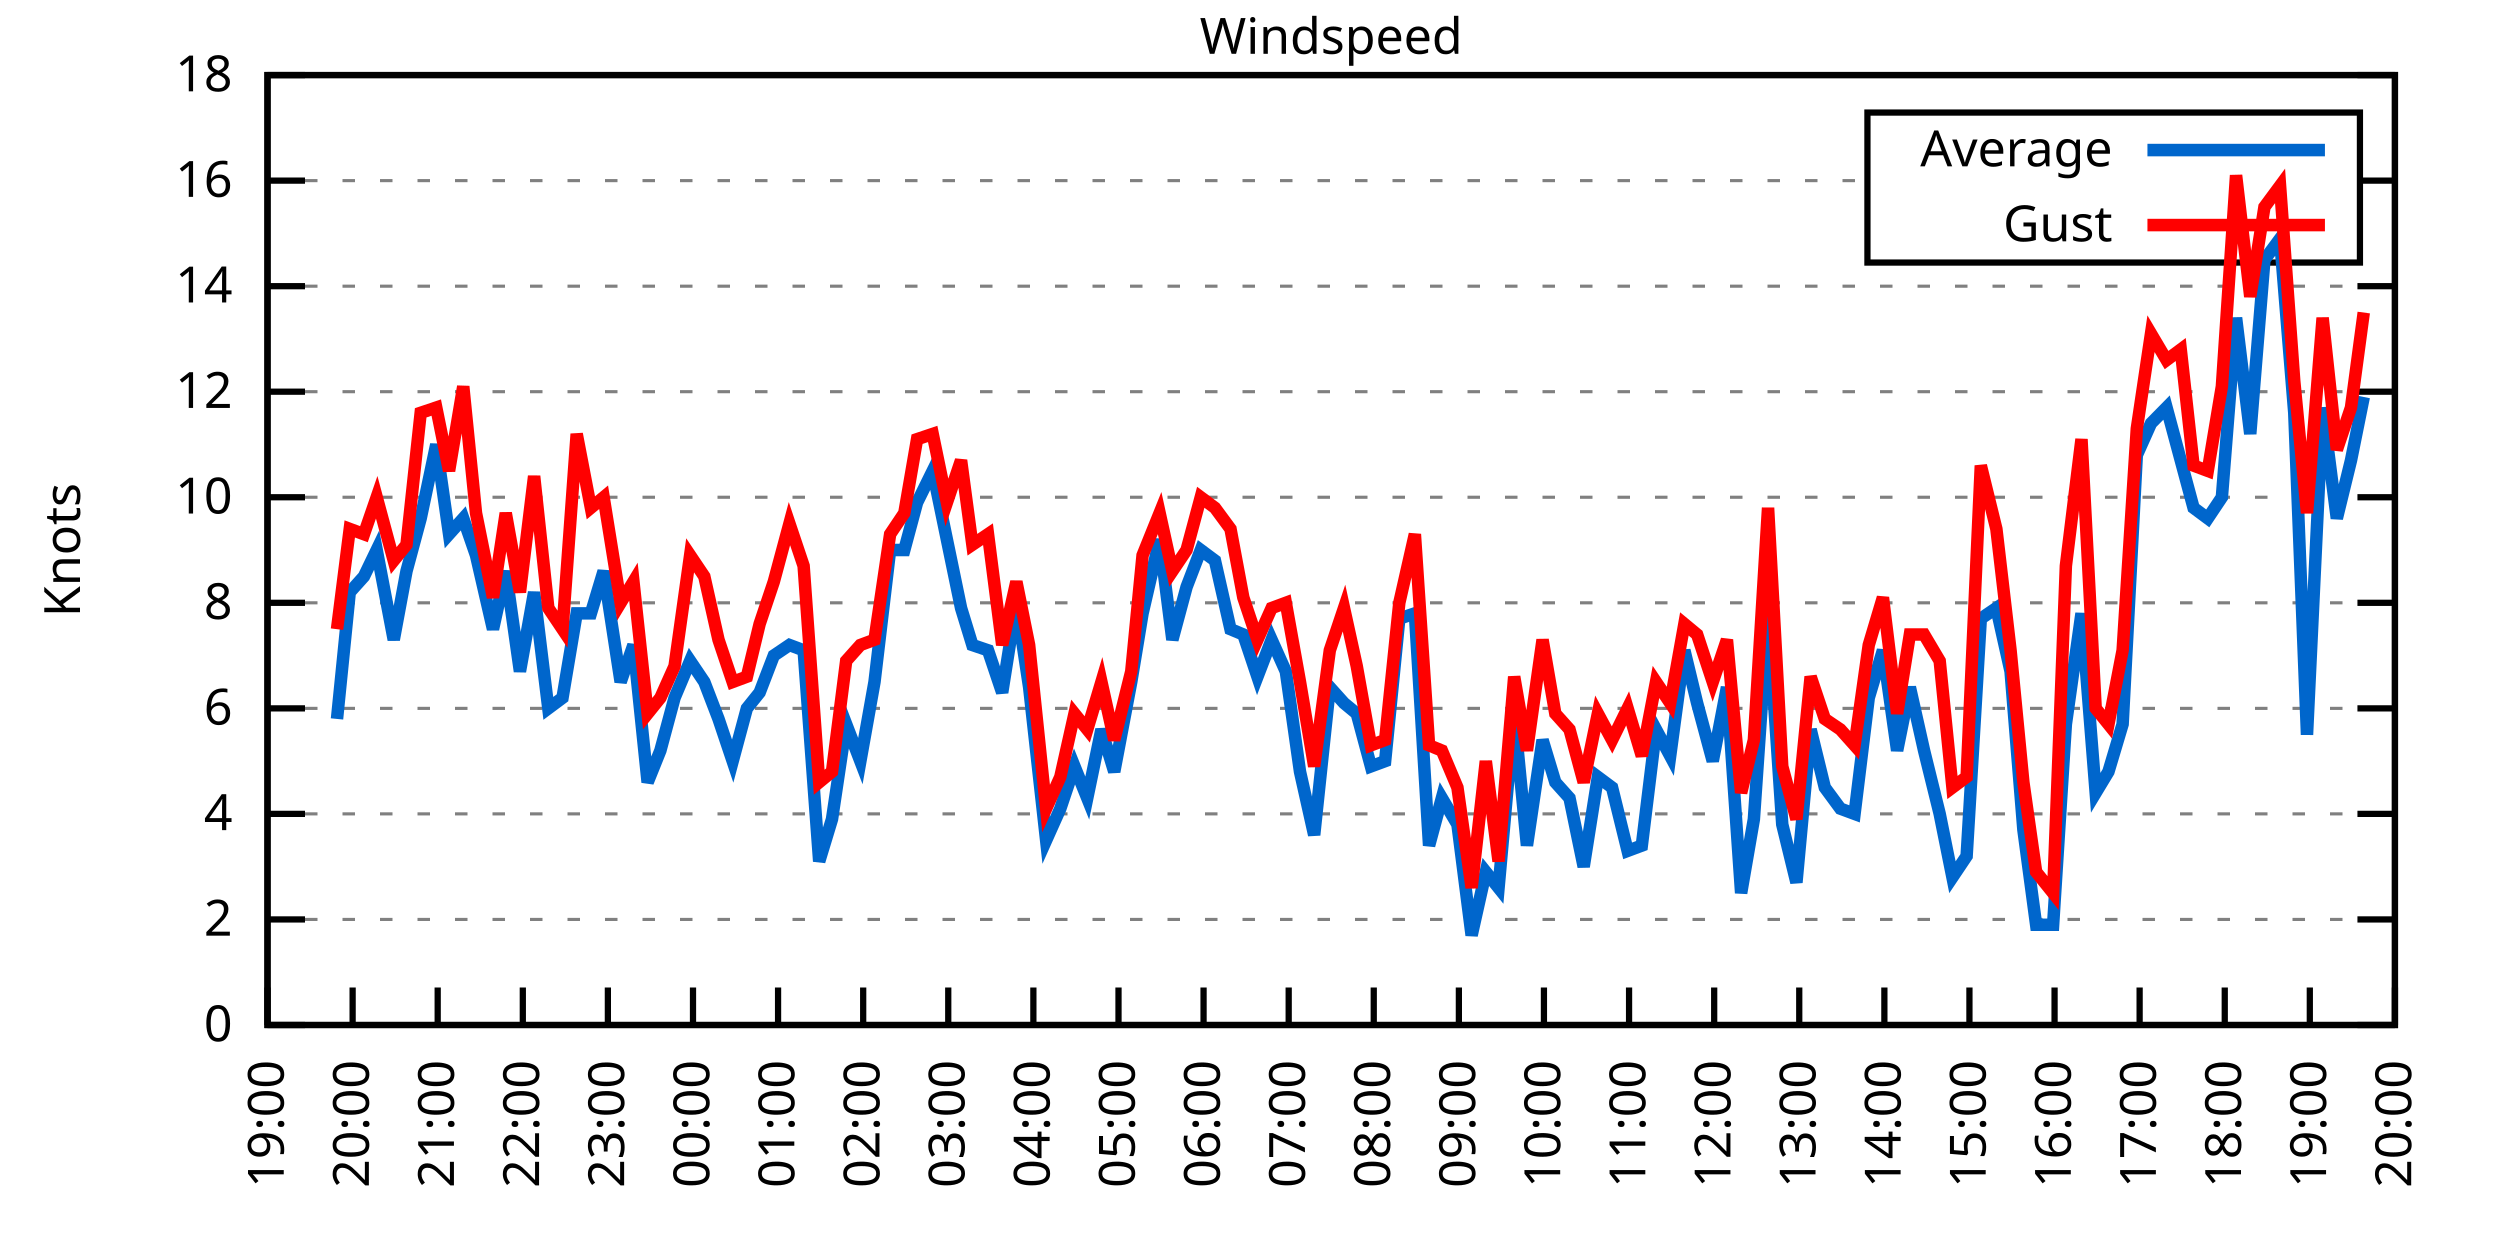
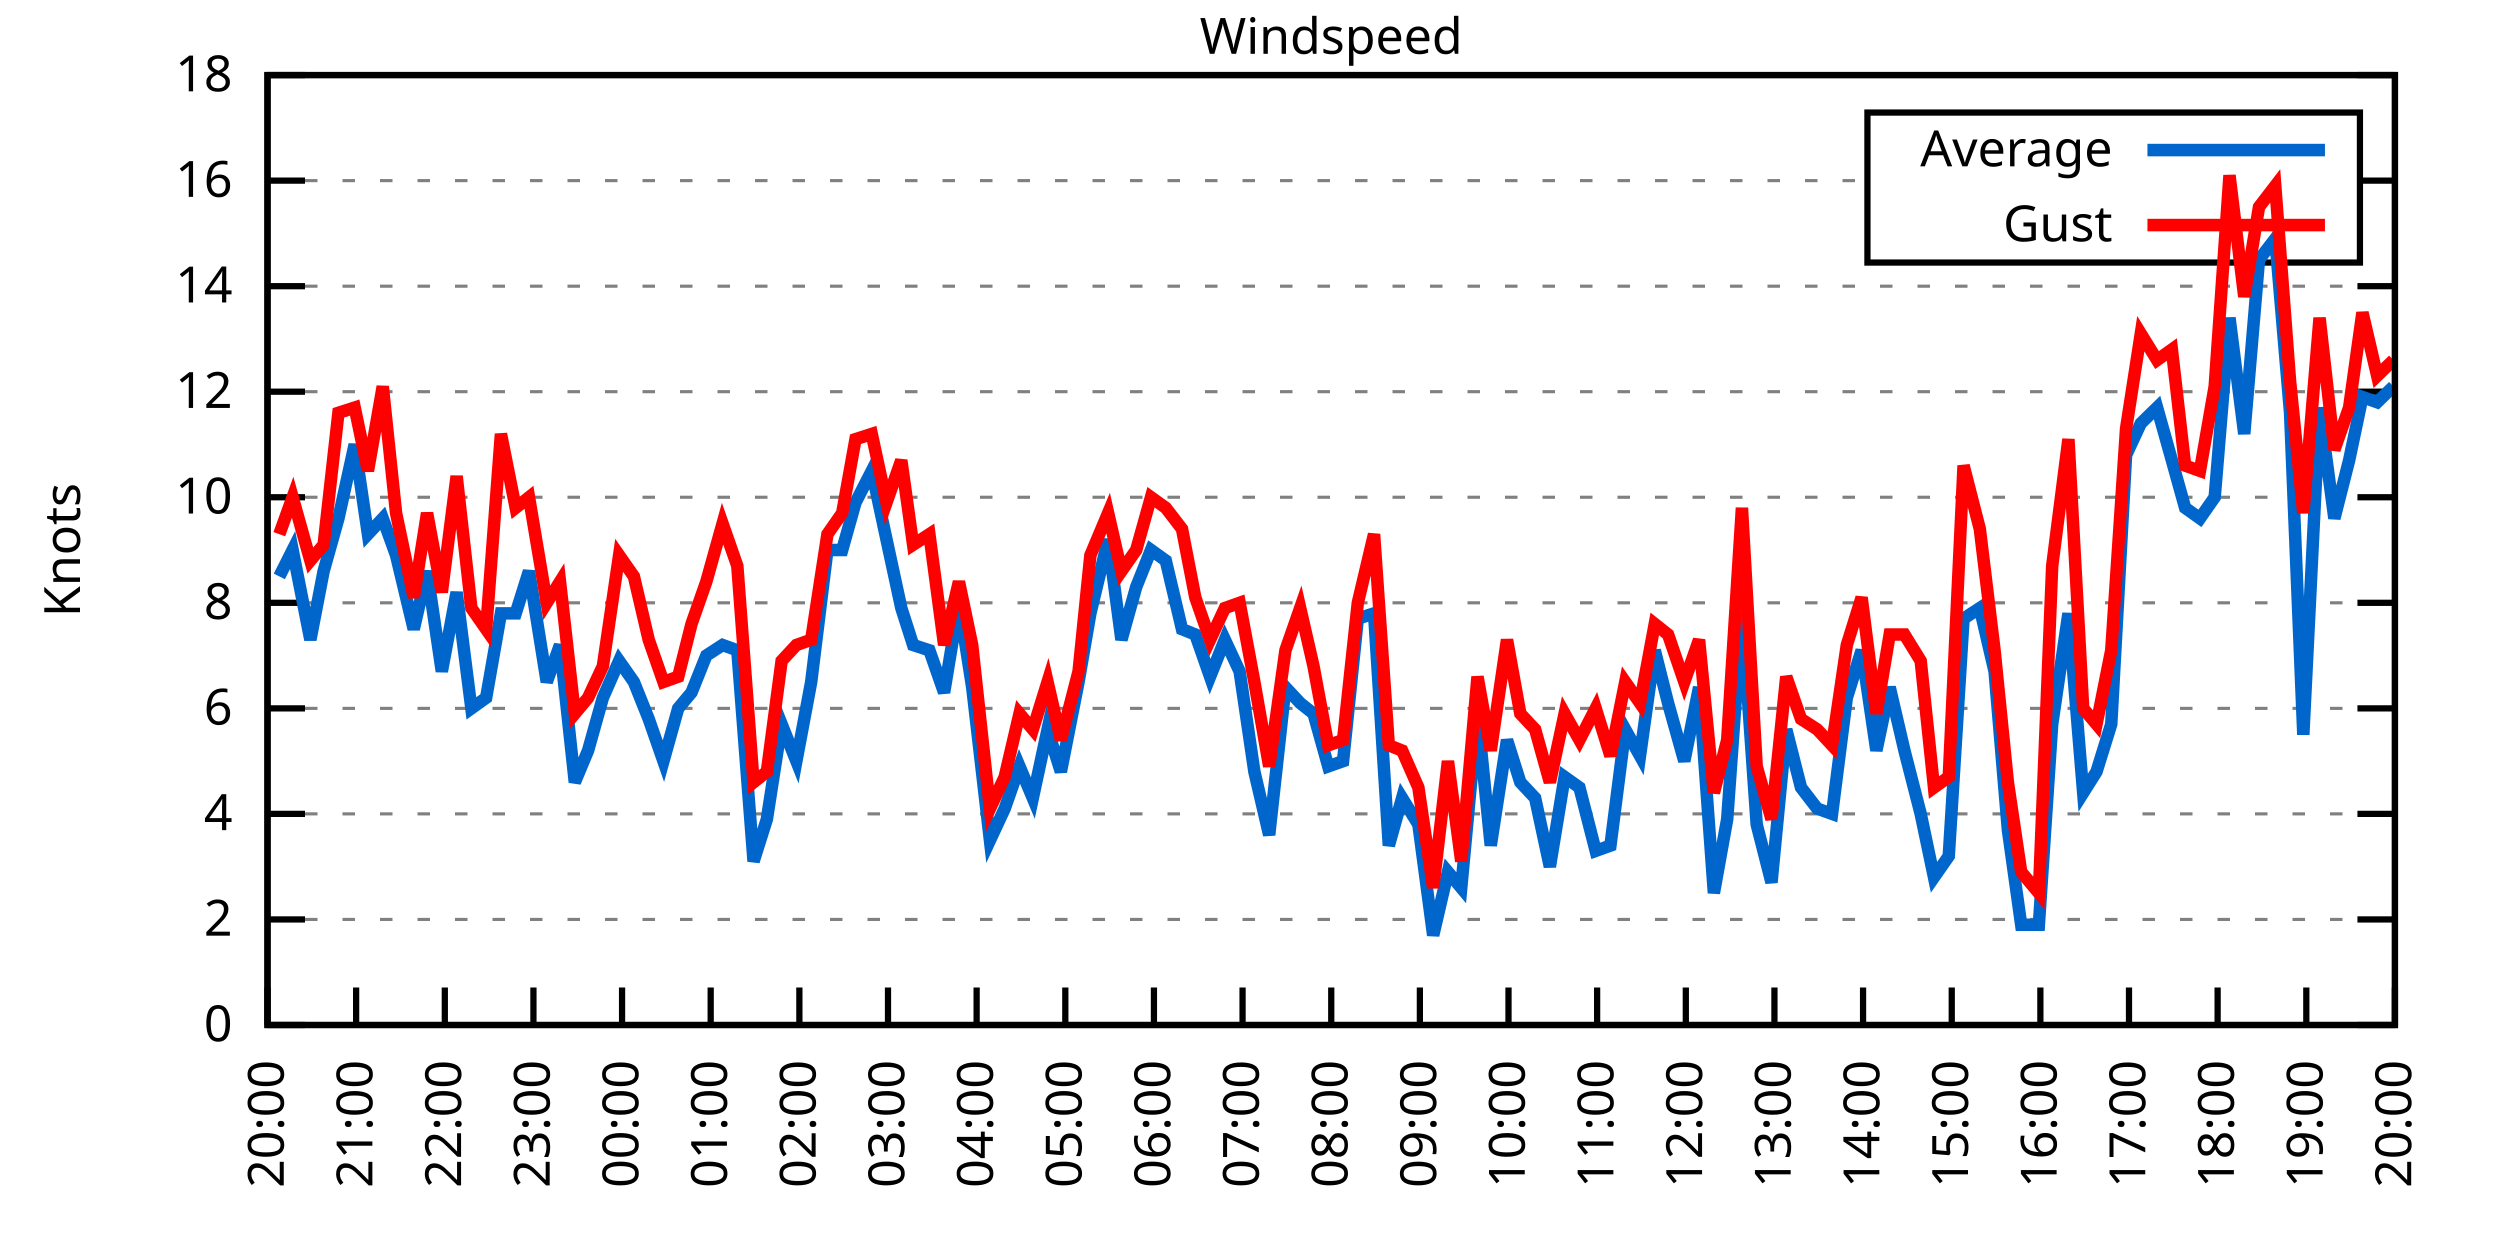
<svg xmlns="http://www.w3.org/2000/svg" xmlns:xlink="http://www.w3.org/1999/xlink" width="400" height="200" viewBox="0 0 400 200">
  <g id="gnuplot_canvas">
    <rect x="0" y="0" width="400" height="200" fill="none" />
    <defs>
      <circle id="gpDot" r="0.5" stroke-width="0.5" stroke="currentColor" />
      <path id="gpPt0" stroke-width="0.333" stroke="currentColor" d="M-1,0 h2 M0,-1 v2" />
      <path id="gpPt1" stroke-width="0.333" stroke="currentColor" d="M-1,-1 L1,1 M1,-1 L-1,1" />
      <path id="gpPt2" stroke-width="0.333" stroke="currentColor" d="M-1,0 L1,0 M0,-1 L0,1 M-1,-1 L1,1 M-1,1 L1,-1" />
      <rect id="gpPt3" stroke-width="0.333" stroke="currentColor" x="-1" y="-1" width="2" height="2" />
      <rect id="gpPt4" stroke-width="0.333" stroke="currentColor" fill="currentColor" x="-1" y="-1" width="2" height="2" />
      <circle id="gpPt5" stroke-width="0.333" stroke="currentColor" cx="0" cy="0" r="1" />
      <use xlink:href="#gpPt5" id="gpPt6" fill="currentColor" stroke="none" />
      <path id="gpPt7" stroke-width="0.333" stroke="currentColor" d="M0,-1.33 L-1.33,0.67 L1.33,0.67 z" />
      <use xlink:href="#gpPt7" id="gpPt8" fill="currentColor" stroke="none" />
      <use xlink:href="#gpPt7" id="gpPt9" stroke="currentColor" transform="rotate(180)" />
      <use xlink:href="#gpPt9" id="gpPt10" fill="currentColor" stroke="none" />
      <use xlink:href="#gpPt3" id="gpPt11" stroke="currentColor" transform="rotate(45)" />
      <use xlink:href="#gpPt11" id="gpPt12" fill="currentColor" stroke="none" />
      <path id="gpPt13" stroke-width="0.333" stroke="currentColor" d="M0,1.330 L1.265,0.411 L0.782,-1.067 L-0.782,-1.076 L-1.265,0.411 z" />
      <use xlink:href="#gpPt13" id="gpPt14" fill="currentColor" stroke="none" />
      <filter id="textbox" filterUnits="objectBoundingBox" x="0" y="0" height="1" width="1">
        <feFlood flood-color="white" flood-opacity="1" result="bgnd" />
        <feComposite in="SourceGraphic" in2="bgnd" operator="atop" />
      </filter>
      <filter id="greybox" filterUnits="objectBoundingBox" x="0" y="0" height="1" width="1">
        <feFlood flood-color="lightgrey" flood-opacity="1" result="grey" />
        <feComposite in="SourceGraphic" in2="grey" operator="atop" />
      </filter>
    </defs>
    <g fill="none" color="white" stroke="currentColor" stroke-width="1.00" stroke-linecap="butt" stroke-linejoin="miter">
</g>
    <g fill="none" color="black" stroke="currentColor" stroke-width="1.00" stroke-linecap="butt" stroke-linejoin="miter">
      <g stroke="none" shape-rendering="crispEdges">
        <polygon fill="rgb(255, 255, 255)" points="42.80,164.00 383.18,164.00 383.18,12.02 42.80,12.02 " />
      </g>
    </g>
    <g fill="none" color="black" stroke="currentColor" stroke-width="1.00" stroke-linecap="butt" stroke-linejoin="miter">
</g>
    <g fill="none" color="black" stroke="black" stroke-width="0.50" stroke-linecap="butt" stroke-linejoin="miter">
</g>
    <g fill="none" color="gray" stroke="currentColor" stroke-width="0.50" stroke-linecap="butt" stroke-linejoin="miter">
      <path stroke="gray" stroke-dasharray="2,4" class="gridline" d="M42.80,164.00 L383.19,164.00  " />
    </g>
    <g fill="none" color="gray" stroke="gray" stroke-width="1.00" stroke-linecap="butt" stroke-linejoin="miter">
</g>
    <g fill="none" color="black" stroke="currentColor" stroke-width="1.00" stroke-linecap="butt" stroke-linejoin="miter">
      <path stroke="black" d="M42.80,164.00 L48.80,164.00 M383.19,164.00 L377.19,164.00  " />
      <g transform="translate(37.20,166.60)" stroke="none" fill="black" font-family="Sans" font-size="8.00" text-anchor="end">
        <text>
          <tspan font-family="Sans"> 0</tspan>
        </text>
      </g>
    </g>
    <g fill="none" color="black" stroke="currentColor" stroke-width="1.00" stroke-linecap="butt" stroke-linejoin="miter">
</g>
    <g fill="none" color="black" stroke="black" stroke-width="0.50" stroke-linecap="butt" stroke-linejoin="miter">
</g>
    <g fill="none" color="gray" stroke="currentColor" stroke-width="0.50" stroke-linecap="butt" stroke-linejoin="miter">
      <path stroke="gray" stroke-dasharray="2,4" class="gridline" d="M42.80,147.11 L383.19,147.11  " />
    </g>
    <g fill="none" color="gray" stroke="gray" stroke-width="1.00" stroke-linecap="butt" stroke-linejoin="miter">
</g>
    <g fill="none" color="black" stroke="currentColor" stroke-width="1.00" stroke-linecap="butt" stroke-linejoin="miter">
      <path stroke="black" d="M42.80,147.11 L48.80,147.11 M383.19,147.11 L377.19,147.11  " />
      <g transform="translate(37.20,149.71)" stroke="none" fill="black" font-family="Sans" font-size="8.00" text-anchor="end">
        <text>
          <tspan font-family="Sans"> 2</tspan>
        </text>
      </g>
    </g>
    <g fill="none" color="black" stroke="currentColor" stroke-width="1.00" stroke-linecap="butt" stroke-linejoin="miter">
</g>
    <g fill="none" color="black" stroke="black" stroke-width="0.50" stroke-linecap="butt" stroke-linejoin="miter">
</g>
    <g fill="none" color="gray" stroke="currentColor" stroke-width="0.50" stroke-linecap="butt" stroke-linejoin="miter">
      <path stroke="gray" stroke-dasharray="2,4" class="gridline" d="M42.80,130.22 L383.19,130.22  " />
    </g>
    <g fill="none" color="gray" stroke="gray" stroke-width="1.00" stroke-linecap="butt" stroke-linejoin="miter">
</g>
    <g fill="none" color="black" stroke="currentColor" stroke-width="1.00" stroke-linecap="butt" stroke-linejoin="miter">
      <path stroke="black" d="M42.80,130.22 L48.80,130.22 M383.19,130.22 L377.19,130.22  " />
      <g transform="translate(37.20,132.82)" stroke="none" fill="black" font-family="Sans" font-size="8.00" text-anchor="end">
        <text>
          <tspan font-family="Sans"> 4</tspan>
        </text>
      </g>
    </g>
    <g fill="none" color="black" stroke="currentColor" stroke-width="1.00" stroke-linecap="butt" stroke-linejoin="miter">
</g>
    <g fill="none" color="black" stroke="black" stroke-width="0.50" stroke-linecap="butt" stroke-linejoin="miter">
</g>
    <g fill="none" color="gray" stroke="currentColor" stroke-width="0.50" stroke-linecap="butt" stroke-linejoin="miter">
      <path stroke="gray" stroke-dasharray="2,4" class="gridline" d="M42.80,113.34 L383.19,113.34  " />
    </g>
    <g fill="none" color="gray" stroke="gray" stroke-width="1.00" stroke-linecap="butt" stroke-linejoin="miter">
</g>
    <g fill="none" color="black" stroke="currentColor" stroke-width="1.00" stroke-linecap="butt" stroke-linejoin="miter">
      <path stroke="black" d="M42.80,113.34 L48.80,113.34 M383.19,113.34 L377.19,113.34  " />
      <g transform="translate(37.20,115.94)" stroke="none" fill="black" font-family="Sans" font-size="8.00" text-anchor="end">
        <text>
          <tspan font-family="Sans"> 6</tspan>
        </text>
      </g>
    </g>
    <g fill="none" color="black" stroke="currentColor" stroke-width="1.00" stroke-linecap="butt" stroke-linejoin="miter">
</g>
    <g fill="none" color="black" stroke="black" stroke-width="0.50" stroke-linecap="butt" stroke-linejoin="miter">
</g>
    <g fill="none" color="gray" stroke="currentColor" stroke-width="0.50" stroke-linecap="butt" stroke-linejoin="miter">
      <path stroke="gray" stroke-dasharray="2,4" class="gridline" d="M42.80,96.45 L383.19,96.45  " />
    </g>
    <g fill="none" color="gray" stroke="gray" stroke-width="1.00" stroke-linecap="butt" stroke-linejoin="miter">
</g>
    <g fill="none" color="black" stroke="currentColor" stroke-width="1.00" stroke-linecap="butt" stroke-linejoin="miter">
      <path stroke="black" d="M42.80,96.45 L48.80,96.45 M383.19,96.45 L377.19,96.45  " />
      <g transform="translate(37.20,99.05)" stroke="none" fill="black" font-family="Sans" font-size="8.00" text-anchor="end">
        <text>
          <tspan font-family="Sans"> 8</tspan>
        </text>
      </g>
    </g>
    <g fill="none" color="black" stroke="currentColor" stroke-width="1.00" stroke-linecap="butt" stroke-linejoin="miter">
</g>
    <g fill="none" color="black" stroke="black" stroke-width="0.50" stroke-linecap="butt" stroke-linejoin="miter">
</g>
    <g fill="none" color="gray" stroke="currentColor" stroke-width="0.50" stroke-linecap="butt" stroke-linejoin="miter">
      <path stroke="gray" stroke-dasharray="2,4" class="gridline" d="M42.80,79.56 L383.19,79.56  " />
    </g>
    <g fill="none" color="gray" stroke="gray" stroke-width="1.00" stroke-linecap="butt" stroke-linejoin="miter">
</g>
    <g fill="none" color="black" stroke="currentColor" stroke-width="1.00" stroke-linecap="butt" stroke-linejoin="miter">
      <path stroke="black" d="M42.80,79.56 L48.80,79.56 M383.19,79.56 L377.19,79.56  " />
      <g transform="translate(37.20,82.16)" stroke="none" fill="black" font-family="Sans" font-size="8.00" text-anchor="end">
        <text>
          <tspan font-family="Sans"> 10</tspan>
        </text>
      </g>
    </g>
    <g fill="none" color="black" stroke="currentColor" stroke-width="1.00" stroke-linecap="butt" stroke-linejoin="miter">
</g>
    <g fill="none" color="black" stroke="black" stroke-width="0.50" stroke-linecap="butt" stroke-linejoin="miter">
</g>
    <g fill="none" color="gray" stroke="currentColor" stroke-width="0.50" stroke-linecap="butt" stroke-linejoin="miter">
      <path stroke="gray" stroke-dasharray="2,4" class="gridline" d="M42.80,62.67 L383.19,62.67  " />
    </g>
    <g fill="none" color="gray" stroke="gray" stroke-width="1.00" stroke-linecap="butt" stroke-linejoin="miter">
</g>
    <g fill="none" color="black" stroke="currentColor" stroke-width="1.00" stroke-linecap="butt" stroke-linejoin="miter">
      <path stroke="black" d="M42.80,62.67 L48.80,62.67 M383.19,62.67 L377.19,62.67  " />
      <g transform="translate(37.20,65.27)" stroke="none" fill="black" font-family="Sans" font-size="8.00" text-anchor="end">
        <text>
          <tspan font-family="Sans"> 12</tspan>
        </text>
      </g>
    </g>
    <g fill="none" color="black" stroke="currentColor" stroke-width="1.00" stroke-linecap="butt" stroke-linejoin="miter">
</g>
    <g fill="none" color="black" stroke="black" stroke-width="0.50" stroke-linecap="butt" stroke-linejoin="miter">
</g>
    <g fill="none" color="gray" stroke="currentColor" stroke-width="0.50" stroke-linecap="butt" stroke-linejoin="miter">
      <path stroke="gray" stroke-dasharray="2,4" class="gridline" d="M42.80,45.79 L383.19,45.79  " />
    </g>
    <g fill="none" color="gray" stroke="gray" stroke-width="1.00" stroke-linecap="butt" stroke-linejoin="miter">
</g>
    <g fill="none" color="black" stroke="currentColor" stroke-width="1.00" stroke-linecap="butt" stroke-linejoin="miter">
      <path stroke="black" d="M42.80,45.79 L48.80,45.79 M383.19,45.79 L377.19,45.79  " />
      <g transform="translate(37.20,48.39)" stroke="none" fill="black" font-family="Sans" font-size="8.00" text-anchor="end">
        <text>
          <tspan font-family="Sans"> 14</tspan>
        </text>
      </g>
    </g>
    <g fill="none" color="black" stroke="currentColor" stroke-width="1.00" stroke-linecap="butt" stroke-linejoin="miter">
</g>
    <g fill="none" color="black" stroke="black" stroke-width="0.50" stroke-linecap="butt" stroke-linejoin="miter">
</g>
    <g fill="none" color="gray" stroke="currentColor" stroke-width="0.50" stroke-linecap="butt" stroke-linejoin="miter">
      <path stroke="gray" stroke-dasharray="2,4" class="gridline" d="M42.80,28.90 L298.79,28.90 M377.59,28.90 L383.19,28.90  " />
    </g>
    <g fill="none" color="gray" stroke="gray" stroke-width="1.00" stroke-linecap="butt" stroke-linejoin="miter">
</g>
    <g fill="none" color="black" stroke="currentColor" stroke-width="1.00" stroke-linecap="butt" stroke-linejoin="miter">
      <path stroke="black" d="M42.80,28.90 L48.80,28.90 M383.19,28.90 L377.19,28.90  " />
      <g transform="translate(37.20,31.50)" stroke="none" fill="black" font-family="Sans" font-size="8.00" text-anchor="end">
        <text>
          <tspan font-family="Sans"> 16</tspan>
        </text>
      </g>
    </g>
    <g fill="none" color="black" stroke="currentColor" stroke-width="1.00" stroke-linecap="butt" stroke-linejoin="miter">
</g>
    <g fill="none" color="black" stroke="black" stroke-width="0.50" stroke-linecap="butt" stroke-linejoin="miter">
</g>
    <g fill="none" color="gray" stroke="currentColor" stroke-width="0.50" stroke-linecap="butt" stroke-linejoin="miter">
      <path stroke="gray" stroke-dasharray="2,4" class="gridline" d="M42.80,12.01 L383.19,12.01  " />
    </g>
    <g fill="none" color="gray" stroke="gray" stroke-width="1.00" stroke-linecap="butt" stroke-linejoin="miter">
</g>
    <g fill="none" color="black" stroke="currentColor" stroke-width="1.00" stroke-linecap="butt" stroke-linejoin="miter">
      <path stroke="black" d="M42.80,12.01 L48.80,12.01 M383.19,12.01 L377.19,12.01  " />
      <g transform="translate(37.20,14.61)" stroke="none" fill="black" font-family="Sans" font-size="8.00" text-anchor="end">
        <text>
          <tspan font-family="Sans"> 18</tspan>
        </text>
      </g>
    </g>
    <g fill="none" color="black" stroke="currentColor" stroke-width="1.00" stroke-linecap="butt" stroke-linejoin="miter">
      <path stroke="black" d="M42.80,164.00 L42.80,158.00  " />
      <g transform="translate(45.40,169.60) rotate(270.00)" stroke="none" fill="black" font-family="Sans" font-size="8.00" text-anchor="end">
        <text>
-           <tspan font-family="Sans">19:00</tspan>
-         </text>
-       </g>
-     </g>
-     <g fill="none" color="black" stroke="currentColor" stroke-width="1.00" stroke-linecap="butt" stroke-linejoin="miter">
-       <path stroke="black" d="M56.42,164.00 L56.42,158.00  " />
-       <g transform="translate(59.02,169.60) rotate(270.00)" stroke="none" fill="black" font-family="Sans" font-size="8.00" text-anchor="end">
-         <text>
          <tspan font-family="Sans">20:00</tspan>
        </text>
      </g>
    </g>
    <g fill="none" color="black" stroke="currentColor" stroke-width="1.00" stroke-linecap="butt" stroke-linejoin="miter">
-       <path stroke="black" d="M70.03,164.00 L70.03,158.00  " />
-       <g transform="translate(72.63,169.60) rotate(270.00)" stroke="none" fill="black" font-family="Sans" font-size="8.00" text-anchor="end">
+       <path stroke="black" d="M56.98,164.00 L56.98,158.00  " />
+       <g transform="translate(59.58,169.60) rotate(270.00)" stroke="none" fill="black" font-family="Sans" font-size="8.00" text-anchor="end">
        <text>
          <tspan font-family="Sans">21:00</tspan>
        </text>
      </g>
    </g>
    <g fill="none" color="black" stroke="currentColor" stroke-width="1.00" stroke-linecap="butt" stroke-linejoin="miter">
-       <path stroke="black" d="M83.65,164.00 L83.65,158.00  " />
-       <g transform="translate(86.25,169.60) rotate(270.00)" stroke="none" fill="black" font-family="Sans" font-size="8.00" text-anchor="end">
+       <path stroke="black" d="M71.17,164.00 L71.17,158.00  " />
+       <g transform="translate(73.77,169.60) rotate(270.00)" stroke="none" fill="black" font-family="Sans" font-size="8.00" text-anchor="end">
        <text>
          <tspan font-family="Sans">22:00</tspan>
        </text>
      </g>
    </g>
    <g fill="none" color="black" stroke="currentColor" stroke-width="1.00" stroke-linecap="butt" stroke-linejoin="miter">
-       <path stroke="black" d="M97.26,164.00 L97.26,158.00  " />
-       <g transform="translate(99.86,169.60) rotate(270.00)" stroke="none" fill="black" font-family="Sans" font-size="8.00" text-anchor="end">
+       <path stroke="black" d="M85.35,164.00 L85.35,158.00  " />
+       <g transform="translate(87.95,169.60) rotate(270.00)" stroke="none" fill="black" font-family="Sans" font-size="8.00" text-anchor="end">
        <text>
          <tspan font-family="Sans">23:00</tspan>
        </text>
      </g>
    </g>
    <g fill="none" color="black" stroke="currentColor" stroke-width="1.00" stroke-linecap="butt" stroke-linejoin="miter">
-       <path stroke="black" d="M110.88,164.00 L110.88,158.00  " />
-       <g transform="translate(113.48,169.60) rotate(270.00)" stroke="none" fill="black" font-family="Sans" font-size="8.00" text-anchor="end">
+       <path stroke="black" d="M99.53,164.00 L99.53,158.00  " />
+       <g transform="translate(102.13,169.60) rotate(270.00)" stroke="none" fill="black" font-family="Sans" font-size="8.00" text-anchor="end">
        <text>
          <tspan font-family="Sans">00:00</tspan>
        </text>
      </g>
    </g>
    <g fill="none" color="black" stroke="currentColor" stroke-width="1.00" stroke-linecap="butt" stroke-linejoin="miter">
-       <path stroke="black" d="M124.49,164.00 L124.49,158.00  " />
-       <g transform="translate(127.09,169.60) rotate(270.00)" stroke="none" fill="black" font-family="Sans" font-size="8.00" text-anchor="end">
+       <path stroke="black" d="M113.71,164.00 L113.71,158.00  " />
+       <g transform="translate(116.31,169.60) rotate(270.00)" stroke="none" fill="black" font-family="Sans" font-size="8.00" text-anchor="end">
        <text>
          <tspan font-family="Sans">01:00</tspan>
        </text>
      </g>
    </g>
    <g fill="none" color="black" stroke="currentColor" stroke-width="1.00" stroke-linecap="butt" stroke-linejoin="miter">
-       <path stroke="black" d="M138.11,164.00 L138.11,158.00  " />
-       <g transform="translate(140.71,169.60) rotate(270.00)" stroke="none" fill="black" font-family="Sans" font-size="8.00" text-anchor="end">
+       <path stroke="black" d="M127.90,164.00 L127.90,158.00  " />
+       <g transform="translate(130.50,169.60) rotate(270.00)" stroke="none" fill="black" font-family="Sans" font-size="8.00" text-anchor="end">
        <text>
          <tspan font-family="Sans">02:00</tspan>
        </text>
      </g>
    </g>
    <g fill="none" color="black" stroke="currentColor" stroke-width="1.00" stroke-linecap="butt" stroke-linejoin="miter">
-       <path stroke="black" d="M151.72,164.00 L151.72,158.00  " />
-       <g transform="translate(154.32,169.60) rotate(270.00)" stroke="none" fill="black" font-family="Sans" font-size="8.00" text-anchor="end">
+       <path stroke="black" d="M142.08,164.00 L142.08,158.00  " />
+       <g transform="translate(144.68,169.60) rotate(270.00)" stroke="none" fill="black" font-family="Sans" font-size="8.00" text-anchor="end">
        <text>
          <tspan font-family="Sans">03:00</tspan>
        </text>
      </g>
    </g>
    <g fill="none" color="black" stroke="currentColor" stroke-width="1.00" stroke-linecap="butt" stroke-linejoin="miter">
-       <path stroke="black" d="M165.34,164.00 L165.34,158.00  " />
-       <g transform="translate(167.94,169.60) rotate(270.00)" stroke="none" fill="black" font-family="Sans" font-size="8.00" text-anchor="end">
+       <path stroke="black" d="M156.26,164.00 L156.26,158.00  " />
+       <g transform="translate(158.86,169.60) rotate(270.00)" stroke="none" fill="black" font-family="Sans" font-size="8.00" text-anchor="end">
        <text>
          <tspan font-family="Sans">04:00</tspan>
        </text>
      </g>
    </g>
    <g fill="none" color="black" stroke="currentColor" stroke-width="1.00" stroke-linecap="butt" stroke-linejoin="miter">
-       <path stroke="black" d="M178.96,164.00 L178.96,158.00  " />
-       <g transform="translate(181.56,169.60) rotate(270.00)" stroke="none" fill="black" font-family="Sans" font-size="8.00" text-anchor="end">
+       <path stroke="black" d="M170.45,164.00 L170.45,158.00  " />
+       <g transform="translate(173.05,169.60) rotate(270.00)" stroke="none" fill="black" font-family="Sans" font-size="8.00" text-anchor="end">
        <text>
          <tspan font-family="Sans">05:00</tspan>
        </text>
      </g>
    </g>
    <g fill="none" color="black" stroke="currentColor" stroke-width="1.00" stroke-linecap="butt" stroke-linejoin="miter">
-       <path stroke="black" d="M192.57,164.00 L192.57,158.00  " />
-       <g transform="translate(195.17,169.60) rotate(270.00)" stroke="none" fill="black" font-family="Sans" font-size="8.00" text-anchor="end">
+       <path stroke="black" d="M184.63,164.00 L184.63,158.00  " />
+       <g transform="translate(187.23,169.60) rotate(270.00)" stroke="none" fill="black" font-family="Sans" font-size="8.00" text-anchor="end">
        <text>
          <tspan font-family="Sans">06:00</tspan>
        </text>
      </g>
    </g>
    <g fill="none" color="black" stroke="currentColor" stroke-width="1.00" stroke-linecap="butt" stroke-linejoin="miter">
-       <path stroke="black" d="M206.19,164.00 L206.19,158.00  " />
-       <g transform="translate(208.79,169.60) rotate(270.00)" stroke="none" fill="black" font-family="Sans" font-size="8.00" text-anchor="end">
+       <path stroke="black" d="M198.81,164.00 L198.81,158.00  " />
+       <g transform="translate(201.41,169.60) rotate(270.00)" stroke="none" fill="black" font-family="Sans" font-size="8.00" text-anchor="end">
        <text>
          <tspan font-family="Sans">07:00</tspan>
        </text>
      </g>
    </g>
    <g fill="none" color="black" stroke="currentColor" stroke-width="1.00" stroke-linecap="butt" stroke-linejoin="miter">
-       <path stroke="black" d="M219.80,164.00 L219.80,158.00  " />
-       <g transform="translate(222.40,169.60) rotate(270.00)" stroke="none" fill="black" font-family="Sans" font-size="8.00" text-anchor="end">
+       <path stroke="black" d="M213.00,164.00 L213.00,158.00  " />
+       <g transform="translate(215.60,169.60) rotate(270.00)" stroke="none" fill="black" font-family="Sans" font-size="8.00" text-anchor="end">
        <text>
          <tspan font-family="Sans">08:00</tspan>
        </text>
      </g>
    </g>
    <g fill="none" color="black" stroke="currentColor" stroke-width="1.00" stroke-linecap="butt" stroke-linejoin="miter">
-       <path stroke="black" d="M233.42,164.00 L233.42,158.00  " />
-       <g transform="translate(236.02,169.60) rotate(270.00)" stroke="none" fill="black" font-family="Sans" font-size="8.00" text-anchor="end">
+       <path stroke="black" d="M227.18,164.00 L227.18,158.00  " />
+       <g transform="translate(229.78,169.60) rotate(270.00)" stroke="none" fill="black" font-family="Sans" font-size="8.00" text-anchor="end">
        <text>
          <tspan font-family="Sans">09:00</tspan>
        </text>
      </g>
    </g>
    <g fill="none" color="black" stroke="currentColor" stroke-width="1.00" stroke-linecap="butt" stroke-linejoin="miter">
-       <path stroke="black" d="M247.03,164.00 L247.03,158.00  " />
-       <g transform="translate(249.63,169.60) rotate(270.00)" stroke="none" fill="black" font-family="Sans" font-size="8.00" text-anchor="end">
+       <path stroke="black" d="M241.36,164.00 L241.36,158.00  " />
+       <g transform="translate(243.96,169.60) rotate(270.00)" stroke="none" fill="black" font-family="Sans" font-size="8.00" text-anchor="end">
        <text>
          <tspan font-family="Sans">10:00</tspan>
        </text>
      </g>
    </g>
    <g fill="none" color="black" stroke="currentColor" stroke-width="1.00" stroke-linecap="butt" stroke-linejoin="miter">
-       <path stroke="black" d="M260.65,164.00 L260.65,158.00  " />
-       <g transform="translate(263.25,169.60) rotate(270.00)" stroke="none" fill="black" font-family="Sans" font-size="8.00" text-anchor="end">
+       <path stroke="black" d="M255.54,164.00 L255.54,158.00  " />
+       <g transform="translate(258.14,169.60) rotate(270.00)" stroke="none" fill="black" font-family="Sans" font-size="8.00" text-anchor="end">
        <text>
          <tspan font-family="Sans">11:00</tspan>
        </text>
      </g>
    </g>
    <g fill="none" color="black" stroke="currentColor" stroke-width="1.00" stroke-linecap="butt" stroke-linejoin="miter">
-       <path stroke="black" d="M274.27,164.00 L274.27,158.00  " />
-       <g transform="translate(276.87,169.60) rotate(270.00)" stroke="none" fill="black" font-family="Sans" font-size="8.00" text-anchor="end">
+       <path stroke="black" d="M269.73,164.00 L269.73,158.00  " />
+       <g transform="translate(272.33,169.60) rotate(270.00)" stroke="none" fill="black" font-family="Sans" font-size="8.00" text-anchor="end">
        <text>
          <tspan font-family="Sans">12:00</tspan>
        </text>
      </g>
    </g>
    <g fill="none" color="black" stroke="currentColor" stroke-width="1.00" stroke-linecap="butt" stroke-linejoin="miter">
-       <path stroke="black" d="M287.88,164.00 L287.88,158.00  " />
-       <g transform="translate(290.48,169.60) rotate(270.00)" stroke="none" fill="black" font-family="Sans" font-size="8.00" text-anchor="end">
+       <path stroke="black" d="M283.91,164.00 L283.91,158.00  " />
+       <g transform="translate(286.51,169.60) rotate(270.00)" stroke="none" fill="black" font-family="Sans" font-size="8.00" text-anchor="end">
        <text>
          <tspan font-family="Sans">13:00</tspan>
        </text>
      </g>
    </g>
    <g fill="none" color="black" stroke="currentColor" stroke-width="1.00" stroke-linecap="butt" stroke-linejoin="miter">
-       <path stroke="black" d="M301.50,164.00 L301.50,158.00  " />
-       <g transform="translate(304.10,169.60) rotate(270.00)" stroke="none" fill="black" font-family="Sans" font-size="8.00" text-anchor="end">
+       <path stroke="black" d="M298.09,164.00 L298.09,158.00  " />
+       <g transform="translate(300.69,169.60) rotate(270.00)" stroke="none" fill="black" font-family="Sans" font-size="8.00" text-anchor="end">
        <text>
          <tspan font-family="Sans">14:00</tspan>
        </text>
      </g>
    </g>
    <g fill="none" color="black" stroke="currentColor" stroke-width="1.00" stroke-linecap="butt" stroke-linejoin="miter">
-       <path stroke="black" d="M315.11,164.00 L315.11,158.00  " />
-       <g transform="translate(317.71,169.60) rotate(270.00)" stroke="none" fill="black" font-family="Sans" font-size="8.00" text-anchor="end">
+       <path stroke="black" d="M312.28,164.00 L312.28,158.00  " />
+       <g transform="translate(314.88,169.60) rotate(270.00)" stroke="none" fill="black" font-family="Sans" font-size="8.00" text-anchor="end">
        <text>
          <tspan font-family="Sans">15:00</tspan>
        </text>
      </g>
    </g>
    <g fill="none" color="black" stroke="currentColor" stroke-width="1.00" stroke-linecap="butt" stroke-linejoin="miter">
-       <path stroke="black" d="M328.73,164.00 L328.73,158.00  " />
-       <g transform="translate(331.33,169.60) rotate(270.00)" stroke="none" fill="black" font-family="Sans" font-size="8.00" text-anchor="end">
+       <path stroke="black" d="M326.46,164.00 L326.46,158.00  " />
+       <g transform="translate(329.06,169.60) rotate(270.00)" stroke="none" fill="black" font-family="Sans" font-size="8.00" text-anchor="end">
        <text>
          <tspan font-family="Sans">16:00</tspan>
        </text>
      </g>
    </g>
    <g fill="none" color="black" stroke="currentColor" stroke-width="1.00" stroke-linecap="butt" stroke-linejoin="miter">
-       <path stroke="black" d="M342.34,164.00 L342.34,158.00  " />
-       <g transform="translate(344.94,169.60) rotate(270.00)" stroke="none" fill="black" font-family="Sans" font-size="8.00" text-anchor="end">
+       <path stroke="black" d="M340.64,164.00 L340.64,158.00  " />
+       <g transform="translate(343.24,169.60) rotate(270.00)" stroke="none" fill="black" font-family="Sans" font-size="8.00" text-anchor="end">
        <text>
          <tspan font-family="Sans">17:00</tspan>
        </text>
      </g>
    </g>
    <g fill="none" color="black" stroke="currentColor" stroke-width="1.00" stroke-linecap="butt" stroke-linejoin="miter">
-       <path stroke="black" d="M355.96,164.00 L355.96,158.00  " />
-       <g transform="translate(358.56,169.60) rotate(270.00)" stroke="none" fill="black" font-family="Sans" font-size="8.00" text-anchor="end">
+       <path stroke="black" d="M354.82,164.00 L354.82,158.00  " />
+       <g transform="translate(357.42,169.60) rotate(270.00)" stroke="none" fill="black" font-family="Sans" font-size="8.00" text-anchor="end">
        <text>
          <tspan font-family="Sans">18:00</tspan>
        </text>
      </g>
    </g>
    <g fill="none" color="black" stroke="currentColor" stroke-width="1.00" stroke-linecap="butt" stroke-linejoin="miter">
-       <path stroke="black" d="M369.57,164.00 L369.57,158.00  " />
-       <g transform="translate(372.17,169.60) rotate(270.00)" stroke="none" fill="black" font-family="Sans" font-size="8.00" text-anchor="end">
+       <path stroke="black" d="M369.01,164.00 L369.01,158.00  " />
+       <g transform="translate(371.61,169.60) rotate(270.00)" stroke="none" fill="black" font-family="Sans" font-size="8.00" text-anchor="end">
        <text>
          <tspan font-family="Sans">19:00</tspan>
        </text>
      </g>
    </g>
    <g fill="none" color="black" stroke="currentColor" stroke-width="1.00" stroke-linecap="butt" stroke-linejoin="miter">
      <path stroke="black" d="M383.19,164.00 L383.19,158.00  " />
      <g transform="translate(385.79,169.60) rotate(270.00)" stroke="none" fill="black" font-family="Sans" font-size="8.00" text-anchor="end">
        <text>
          <tspan font-family="Sans">20:00</tspan>
        </text>
      </g>
    </g>
    <g fill="none" color="black" stroke="currentColor" stroke-width="1.00" stroke-linecap="butt" stroke-linejoin="miter">
</g>
    <g fill="none" color="black" stroke="currentColor" stroke-width="1.00" stroke-linecap="butt" stroke-linejoin="miter">
      <path stroke="black" d="M42.80,12.01 L42.80,164.00 L383.19,164.00 L383.19,12.01 L42.80,12.01 Z  " />
    </g>
    <g fill="none" color="black" stroke="currentColor" stroke-width="1.00" stroke-linecap="butt" stroke-linejoin="miter">
</g>
    <g fill="none" color="black" stroke="currentColor" stroke-width="1.00" stroke-linecap="butt" stroke-linejoin="miter">
      <path stroke="black" d="M298.79,42.01 L298.79,18.01 L377.59,18.01 L377.59,42.01 L298.79,42.01 Z  " />
    </g>
    <g id="Windspeed_plot_1">
      <g fill="none" color="white" stroke="black" stroke-width="2.00" stroke-linecap="butt" stroke-linejoin="miter">
</g>
      <g fill="none" color="black" stroke="currentColor" stroke-width="2.00" stroke-linecap="butt" stroke-linejoin="miter">
        <g transform="translate(337.99,26.61)" stroke="none" fill="black" font-family="Sans" font-size="8.00" text-anchor="end">
          <text>
            <tspan font-family="Sans">Average</tspan>
          </text>
        </g>
      </g>
      <g fill="none" color="black" stroke="currentColor" stroke-width="2.00" stroke-linecap="butt" stroke-linejoin="miter">
-         <path stroke="rgb(  0, 102, 204)" d="M343.59,24.01 L371.99,24.01 M53.92,115.03 L55.96,94.76 L58.23,92.23 L60.27,88.00 L63.00,102.36 L65.04,91.38   L67.31,82.94 L69.80,71.12 L71.85,85.47 L74.12,82.94 L76.16,88.85 L78.88,100.67 L80.92,91.38 L83.19,107.43   L85.46,94.76 L87.73,113.34 L90.00,111.65 L92.27,98.14 L94.54,98.14 L96.58,91.38 L99.30,109.11 L101.35,103.20   L103.62,125.16 L105.66,120.09 L107.93,111.65 L110.42,105.74 L112.69,109.11 L114.96,115.03 L117.23,121.78 L119.50,113.34   L121.54,110.80 L123.81,104.89 L126.31,103.20 L128.58,104.05 L131.07,137.82 L133.12,131.07 L135.39,115.87 L137.66,121.78   L139.92,109.11 L142.42,88.00 L144.69,88.00 L146.73,80.41 L149.23,75.34 L151.50,86.32 L153.77,97.29 L155.58,103.20   L158.08,104.05 L160.35,110.80 L162.62,96.45 L164.66,109.96 L167.38,134.45 L169.65,129.38 L171.92,122.62 L173.96,127.69   L176.23,116.71 L178.28,123.47 L181.00,109.11 L182.81,98.14 L185.54,86.32 L187.58,102.36 L189.85,93.92 L192.12,88.00   L194.39,89.69 L196.88,100.67 L198.93,101.52 L201.19,108.27 L203.46,102.36 L205.73,107.43 L208.00,123.47 L210.27,133.60   L212.77,109.96 L215.04,112.49 L217.08,114.18 L219.35,122.62 L221.62,121.78 L223.89,98.98 L226.38,98.14 L228.65,135.29   L230.70,127.69 L233.19,131.91 L235.46,149.65 L237.73,139.51 L239.77,142.05 L242.27,114.18 L244.31,135.29 L246.81,118.40   L248.85,125.16 L251.12,127.69 L253.39,138.67 L255.66,124.31 L257.93,126.00 L260.42,136.14 L262.69,135.29 L264.96,116.71   L267.23,120.94 L269.50,104.05 L271.54,112.49 L274.04,121.78 L276.31,109.96 L278.58,142.89 L280.62,131.07 L282.89,98.14   L285.16,131.91 L287.43,141.20 L289.70,116.71 L291.97,126.00 L294.46,129.38 L296.73,130.22 L299.00,111.65 L301.27,104.05   L303.54,120.09 L305.58,109.96 L307.85,120.09 L310.35,130.22 L312.39,140.36 L314.66,136.98 L316.93,98.98 L319.42,97.29   L321.69,107.43 L323.74,132.76 L325.78,147.96 L328.50,147.96 L330.54,115.87 L333.04,98.14 L335.31,126.85 L337.35,123.47   L339.62,115.87 L341.89,72.81 L344.16,67.74 L346.65,65.21 L348.92,73.65 L350.97,81.25 L353.24,82.94 L355.50,79.56   L357.77,50.85 L360.04,69.43 L362.31,41.56 L364.81,38.19 L367.08,66.05 L369.12,117.56 L371.62,65.21 L373.89,82.94   L376.16,73.65 L378.20,63.52  " />
+         <path stroke="rgb(  0, 102, 204)" d="M343.59,24.01 L371.99,24.01 M44.69,92.23 L46.82,88.00 L49.66,102.36 L51.78,91.38 L54.15,82.94 L56.75,71.12   L58.87,85.47 L61.24,82.94 L63.37,88.85 L66.20,100.67 L68.33,91.38 L70.69,107.43 L73.06,94.76 L75.42,113.34   L77.78,111.65 L80.15,98.14 L82.51,98.14 L84.64,91.38 L87.48,109.11 L89.60,103.20 L91.97,125.16 L94.09,120.09   L96.46,111.65 L99.06,105.74 L101.42,109.11 L103.79,115.03 L106.15,121.78 L108.51,113.34 L110.64,110.80 L113.01,104.89   L115.61,103.20 L117.97,104.05 L120.57,137.82 L122.70,131.07 L125.06,115.87 L127.42,121.78 L129.79,109.11 L132.39,88.00   L134.75,88.00 L136.88,80.41 L139.48,75.34 L141.84,86.32 L144.21,97.29 L146.10,103.20 L148.70,104.05 L151.06,110.80   L153.43,96.45 L155.55,109.96 L158.39,134.45 L160.75,129.38 L163.12,122.62 L165.25,127.69 L167.61,116.71 L169.74,123.47   L172.57,109.11 L174.46,98.14 L177.30,86.32 L179.43,102.36 L181.79,93.92 L184.16,88.00 L186.52,89.69 L189.12,100.67   L191.25,101.52 L193.61,108.27 L195.98,102.36 L198.34,107.43 L200.70,123.47 L203.07,133.60 L205.67,109.96 L208.03,112.49   L210.16,114.18 L212.52,122.62 L214.89,121.78 L217.25,98.98 L219.85,98.14 L222.21,135.29 L224.34,127.69 L226.94,131.91   L229.31,149.65 L231.67,139.51 L233.80,142.05 L236.40,114.18 L238.52,135.29 L241.12,118.40 L243.25,125.16 L245.62,127.69   L247.98,138.67 L250.34,124.31 L252.71,126.00 L255.31,136.14 L257.67,135.29 L260.04,116.71 L262.40,120.94 L264.76,104.05   L266.89,112.49 L269.49,121.78 L271.85,109.96 L274.22,142.89 L276.35,131.07 L278.71,98.14 L281.07,131.91 L283.44,141.20   L285.80,116.71 L288.16,126.00 L290.76,129.38 L293.13,130.22 L295.49,111.65 L297.86,104.05 L300.22,120.09 L302.35,109.96   L304.71,120.09 L307.31,130.22 L309.44,140.36 L311.80,136.98 L314.17,98.98 L316.77,97.29 L319.13,107.43 L321.26,132.76   L323.39,147.96 L326.22,147.96 L328.35,115.87 L330.95,98.14 L333.31,126.85 L335.44,123.47 L337.80,115.87 L340.17,72.81   L342.53,67.74 L345.13,65.21 L347.50,73.65 L349.62,81.25 L351.99,82.94 L354.35,79.56 L356.72,50.85 L359.08,69.43   L361.44,41.56 L364.04,38.19 L366.41,66.05 L368.53,117.56 L371.13,65.21 L373.50,82.94 L375.86,73.65 L377.99,63.52   L380.35,64.36 L382.95,61.83  " />
      </g>
    </g>
    <g id="Windspeed_plot_2">
      <g fill="none" color="black" stroke="currentColor" stroke-width="2.00" stroke-linecap="butt" stroke-linejoin="miter">
        <g transform="translate(337.99,38.61)" stroke="none" fill="black" font-family="Sans" font-size="8.00" text-anchor="end">
          <text>
            <tspan font-family="Sans">Gust</tspan>
          </text>
        </g>
      </g>
      <g fill="none" color="black" stroke="currentColor" stroke-width="2.00" stroke-linecap="butt" stroke-linejoin="miter">
-         <path stroke="rgb(255,   0,   0)" d="M343.59,36.01 L371.99,36.01 M53.92,100.67 L55.96,84.63 L58.23,85.47 L60.27,79.56 L63.00,89.69 L65.04,87.16   L67.31,66.05 L69.80,65.21 L71.85,75.34 L74.12,61.83 L76.16,82.09 L78.88,95.60 L80.92,82.09 L83.19,94.76   L85.46,76.18 L87.73,97.29 L90.00,100.67 L92.27,69.43 L94.54,81.25 L96.58,79.56 L99.30,96.45 L101.35,93.07   L103.62,114.18 L105.66,111.65 L107.93,106.58 L110.42,88.85 L112.69,92.23 L114.96,102.36 L117.23,109.11 L119.50,108.27   L121.54,99.83 L123.81,93.07 L126.31,83.78 L128.58,90.54 L131.07,125.16 L133.12,123.47 L135.39,105.74 L137.66,103.20   L139.92,102.36 L142.42,85.47 L144.69,82.09 L146.73,70.27 L149.23,69.43 L151.50,80.41 L153.77,73.65 L155.58,87.16   L158.08,85.47 L160.35,103.20 L162.62,93.07 L164.66,103.20 L167.38,129.38 L169.65,124.31 L171.92,114.18 L173.96,116.71   L176.23,109.11 L178.28,118.40 L181.00,107.43 L182.81,88.85 L185.54,82.09 L187.58,91.38 L189.85,88.00 L192.12,79.56   L194.39,81.25 L196.88,84.63 L198.93,95.60 L201.19,102.36 L203.46,97.29 L205.73,96.45 L208.00,109.11 L210.27,122.62   L212.77,104.05 L215.04,97.29 L217.08,106.58 L219.35,119.25 L221.62,118.40 L223.89,96.45 L226.38,85.47 L228.65,119.25   L230.70,120.09 L233.19,126.00 L235.46,142.05 L237.73,121.78 L239.77,137.82 L242.27,108.27 L244.31,120.09 L246.81,102.36   L248.85,114.18 L251.12,116.71 L253.39,125.16 L255.66,114.18 L257.93,118.40 L260.42,113.34 L262.69,120.94 L264.96,109.11   L267.23,112.49 L269.50,99.83 L271.54,101.52 L274.04,109.11 L276.31,102.36 L278.58,126.85 L280.62,118.40 L282.89,81.25   L285.16,122.62 L287.43,131.07 L289.70,108.27 L291.97,115.03 L294.46,116.71 L296.73,119.25 L299.00,103.20 L301.27,95.60   L303.54,114.18 L305.58,101.52 L307.85,101.52 L310.35,105.74 L312.39,126.00 L314.66,124.31 L316.93,74.49 L319.42,84.63   L321.69,104.05 L323.74,125.16 L325.78,139.51 L328.50,142.89 L330.54,90.54 L333.04,70.27 L335.31,113.34 L337.35,115.87   L339.62,104.05 L341.89,68.58 L344.16,53.39 L346.65,57.61 L348.92,55.92 L350.97,74.49 L353.24,75.34 L355.50,61.83   L357.77,28.05 L360.04,47.47 L362.31,33.12 L364.81,29.74 L367.08,60.98 L369.12,82.09 L371.62,50.85 L373.89,71.96   L376.16,65.21 L378.20,50.01  " />
+         <path stroke="rgb(255,   0,   0)" d="M343.59,36.01 L371.99,36.01 M44.69,85.47 L46.82,79.56 L49.66,89.69 L51.78,87.16 L54.15,66.05 L56.75,65.21   L58.87,75.34 L61.24,61.83 L63.37,82.09 L66.20,95.60 L68.33,82.09 L70.69,94.76 L73.06,76.18 L75.42,97.29   L77.78,100.67 L80.15,69.43 L82.51,81.25 L84.64,79.56 L87.48,96.45 L89.60,93.07 L91.97,114.18 L94.09,111.65   L96.46,106.58 L99.06,88.85 L101.42,92.23 L103.79,102.36 L106.15,109.11 L108.51,108.27 L110.64,99.83 L113.01,93.07   L115.61,83.78 L117.97,90.54 L120.57,125.16 L122.70,123.47 L125.06,105.74 L127.42,103.20 L129.79,102.36 L132.39,85.47   L134.75,82.09 L136.88,70.27 L139.48,69.43 L141.84,80.41 L144.21,73.65 L146.10,87.16 L148.70,85.47 L151.06,103.20   L153.43,93.07 L155.55,103.20 L158.39,129.38 L160.75,124.31 L163.12,114.18 L165.25,116.71 L167.61,109.11 L169.74,118.40   L172.57,107.43 L174.46,88.85 L177.30,82.09 L179.43,91.38 L181.79,88.00 L184.16,79.56 L186.52,81.25 L189.12,84.63   L191.25,95.60 L193.61,102.36 L195.98,97.29 L198.34,96.45 L200.70,109.11 L203.07,122.62 L205.67,104.05 L208.03,97.29   L210.16,106.58 L212.52,119.25 L214.89,118.40 L217.25,96.45 L219.85,85.47 L222.21,119.25 L224.34,120.09 L226.94,126.00   L229.31,142.05 L231.67,121.78 L233.80,137.82 L236.40,108.27 L238.52,120.09 L241.12,102.36 L243.25,114.18 L245.62,116.71   L247.98,125.16 L250.34,114.18 L252.71,118.40 L255.31,113.34 L257.67,120.94 L260.04,109.11 L262.40,112.49 L264.76,99.83   L266.89,101.52 L269.49,109.11 L271.85,102.36 L274.22,126.85 L276.35,118.40 L278.71,81.25 L281.07,122.62 L283.44,131.07   L285.80,108.27 L288.16,115.03 L290.76,116.71 L293.13,119.25 L295.49,103.20 L297.86,95.60 L300.22,114.18 L302.35,101.52   L304.71,101.52 L307.31,105.74 L309.44,126.00 L311.80,124.31 L314.17,74.49 L316.77,84.63 L319.13,104.05 L321.26,125.16   L323.39,139.51 L326.22,142.89 L328.35,90.54 L330.95,70.27 L333.31,113.34 L335.44,115.87 L337.80,104.05 L340.17,68.58   L342.53,53.39 L345.13,57.61 L347.50,55.92 L349.62,74.49 L351.99,75.34 L354.35,61.83 L356.72,28.05 L359.08,47.47   L361.44,33.12 L364.04,29.74 L366.41,60.98 L368.53,82.09 L371.13,50.85 L373.50,71.96 L375.86,65.21 L377.99,50.01   L380.35,60.14 L382.95,57.61  " />
      </g>
    </g>
    <g fill="none" color="black" stroke="currentColor" stroke-width="2.00" stroke-linecap="butt" stroke-linejoin="miter">
</g>
    <g fill="none" color="black" stroke="black" stroke-width="1.00" stroke-linecap="butt" stroke-linejoin="miter">
</g>
    <g fill="none" color="black" stroke="currentColor" stroke-width="1.00" stroke-linecap="butt" stroke-linejoin="miter">
      <path stroke="black" d="M42.80,12.01 L42.80,164.00 L383.19,164.00 L383.19,12.01 L42.80,12.01 Z  " />
      <g transform="translate(12.80,88.01) rotate(270.00)" stroke="none" fill="black" font-family="Sans" font-size="8.00" text-anchor="middle">
        <text>
          <tspan font-family="Sans">Knots</tspan>
        </text>
      </g>
    </g>
    <g fill="none" color="black" stroke="currentColor" stroke-width="1.00" stroke-linecap="butt" stroke-linejoin="miter">
</g>
    <g fill="none" color="black" stroke="currentColor" stroke-width="1.00" stroke-linecap="butt" stroke-linejoin="miter">
      <g transform="translate(212.99,8.61)" stroke="none" fill="black" font-family="Sans" font-size="8.00" text-anchor="middle">
        <text>
          <tspan font-family="Sans">Windspeed</tspan>
        </text>
      </g>
    </g>
    <g fill="none" color="black" stroke="currentColor" stroke-width="1.00" stroke-linecap="butt" stroke-linejoin="miter">
</g>
  </g>
</svg>
